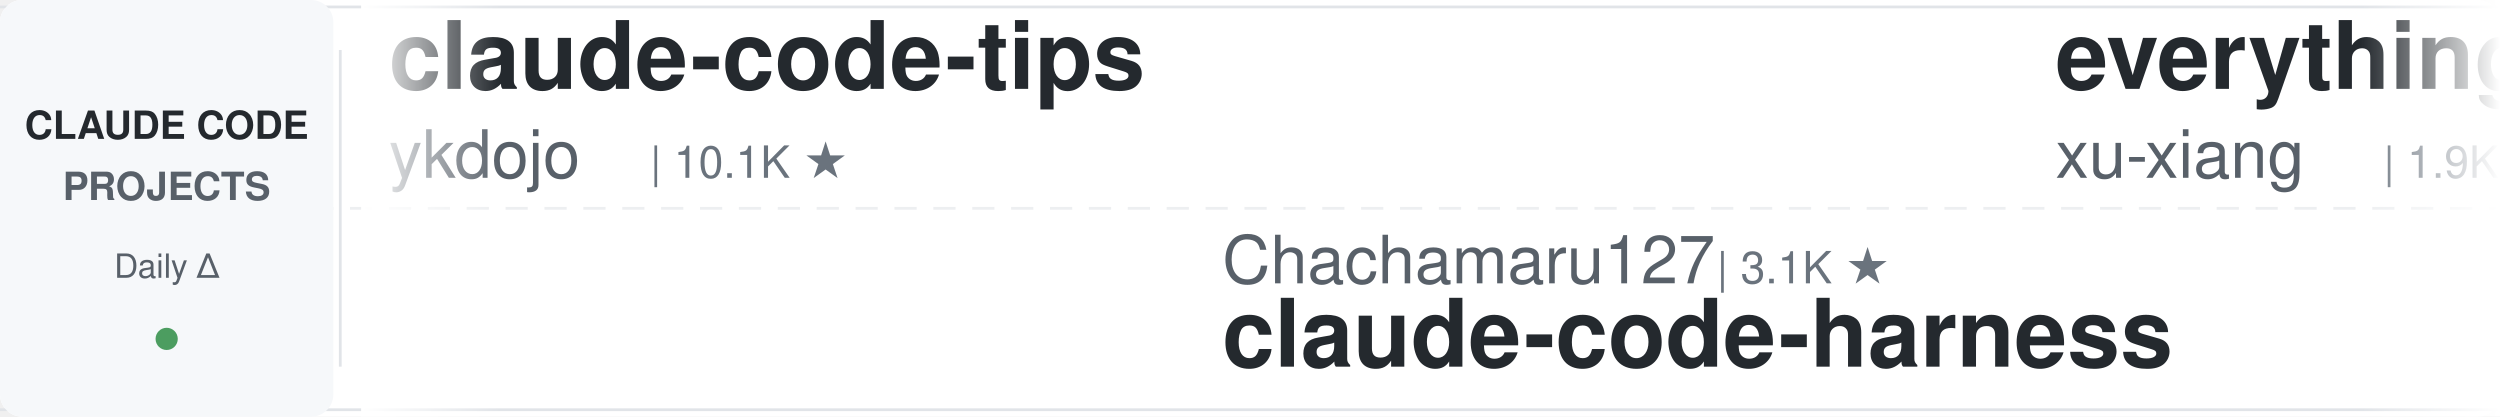
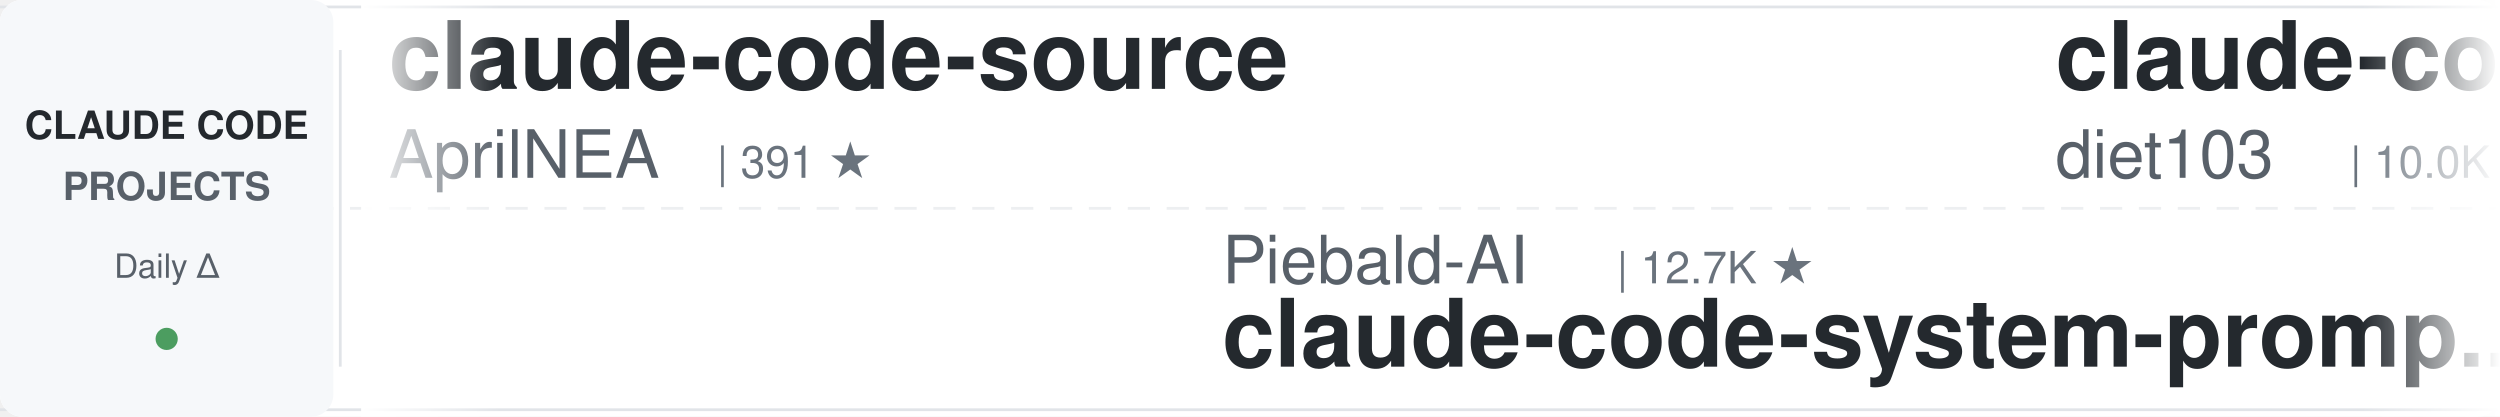
<svg xmlns="http://www.w3.org/2000/svg" width="900" height="150">
  <defs>
    <linearGradient id="leftFade" x1="0%" y1="0%" x2="100%" y2="0%">
      <stop offset="0%" style="stop-color:#ffffff;stop-opacity:1" />
      <stop offset="100%" style="stop-color:#ffffff;stop-opacity:0" />
    </linearGradient>
    <linearGradient id="rightFade" x1="0%" y1="0%" x2="100%" y2="0%">
      <stop offset="0%" style="stop-color:#ffffff;stop-opacity:0" />
      <stop offset="100%" style="stop-color:#ffffff;stop-opacity:1" />
    </linearGradient>
  </defs>
  <rect width="900" height="150" fill="#ffffff" rx="8" />
  <rect x="0" y="2" width="900" height="1" fill="#e1e4e8" />
  <rect x="0" y="147" width="900" height="1" fill="#e1e4e8" />
  <line x1="0" y1="75" x2="900" y2="75" stroke="#e1e4e8" stroke-width="1" stroke-dasharray="8 6" opacity="0.6" />
  <rect x="0" y="0" width="120" height="150" fill="#f6f8fa" rx="8" />
  <text x="60" y="50" font-family="-apple-system, BlinkMacSystemFont, 'Segoe UI', Helvetica, Arial, sans-serif" font-size="14" font-weight="600" fill="#24292e" text-anchor="middle">CLAUDE CODE</text>
  <text x="60" y="72" font-family="-apple-system, BlinkMacSystemFont, 'Segoe UI', Helvetica, Arial, sans-serif" font-size="14" font-weight="600" fill="#586069" text-anchor="middle">PROJECTS</text>
  <text x="60" y="100" font-family="-apple-system, BlinkMacSystemFont, 'Segoe UI', Helvetica, Arial, sans-serif" font-size="12" font-weight="500" fill="#586069" text-anchor="middle">Daily Δ</text>
  <circle cx="60" cy="122" r="4" fill="#22863a" opacity="0.8" />
  <rect x="122" y="18" width="1" height="114" fill="#e1e4e8" />
  <clipPath id="tickerClip">
    <rect x="130" y="0" width="770" height="150" />
  </clipPath>
  <g clip-path="url(#tickerClip)">
    <g id="tickerItems">
      <animateTransform attributeName="transform" attributeType="XML" type="translate" from="0 0" to="-3000 0" dur="54s" repeatCount="indefinite" />
      <g transform="translate(0, 0)">
-         <text x="140" y="32" font-family="-apple-system, BlinkMacSystemFont, 'Segoe UI', Helvetica, Arial, sans-serif" font-size="34" font-weight="600" fill="#24292e">claude-code-tips</text>
-         <text x="140" y="64" font-family="-apple-system, BlinkMacSystemFont, 'Segoe UI', Helvetica, Arial, sans-serif" font-size="24" font-weight="400" fill="#586069">ykdojo</text>
-         <text x="234" y="64" font-family="-apple-system, BlinkMacSystemFont, 'Segoe UI', Helvetica, Arial, sans-serif" font-size="16" font-weight="500" fill="#6a737d">| 10.1K ★</text>
+         <text x="140" y="32" font-family="-apple-system, BlinkMacSystemFont, 'Segoe UI', Helvetica, Arial, sans-serif" font-size="34" font-weight="600" fill="#24292e">claude-code-source</text>
+         <text x="140" y="64" font-family="-apple-system, BlinkMacSystemFont, 'Segoe UI', Helvetica, Arial, sans-serif" font-size="24" font-weight="400" fill="#586069">AprilNEA</text>
+         <text x="258" y="64" font-family="-apple-system, BlinkMacSystemFont, 'Segoe UI', Helvetica, Arial, sans-serif" font-size="16" font-weight="500" fill="#6a737d">| 391 ★</text>
      </g>
      <g transform="translate(300, 0)">
-         <text x="140" y="102" font-family="-apple-system, BlinkMacSystemFont, 'Segoe UI', Helvetica, Arial, sans-serif" font-size="24" font-weight="400" fill="#586069">Chachamaru127</text>
-         <text x="318" y="102" font-family="-apple-system, BlinkMacSystemFont, 'Segoe UI', Helvetica, Arial, sans-serif" font-size="16" font-weight="500" fill="#6a737d">| 3.1K ★</text>
-         <text x="140" y="132" font-family="-apple-system, BlinkMacSystemFont, 'Segoe UI', Helvetica, Arial, sans-serif" font-size="34" font-weight="600" fill="#24292e">claude-code-harness</text>
+         <text x="140" y="102" font-family="-apple-system, BlinkMacSystemFont, 'Segoe UI', Helvetica, Arial, sans-serif" font-size="24" font-weight="400" fill="#586069">Piebald-AI</text>
+         <text x="282" y="102" font-family="-apple-system, BlinkMacSystemFont, 'Segoe UI', Helvetica, Arial, sans-serif" font-size="16" font-weight="500" fill="#6a737d">| 12.7K ★</text>
+         <text x="140" y="132" font-family="-apple-system, BlinkMacSystemFont, 'Segoe UI', Helvetica, Arial, sans-serif" font-size="34" font-weight="600" fill="#24292e">claude-code-system-promp...</text>
      </g>
      <g transform="translate(600, 0)">
-         <text x="140" y="32" font-family="-apple-system, BlinkMacSystemFont, 'Segoe UI', Helvetica, Arial, sans-serif" font-size="34" font-weight="600" fill="#24292e">everything-claude-code-z...</text>
-         <text x="140" y="64" font-family="-apple-system, BlinkMacSystemFont, 'Segoe UI', Helvetica, Arial, sans-serif" font-size="24" font-weight="400" fill="#586069">xu-xiang</text>
-         <text x="258" y="64" font-family="-apple-system, BlinkMacSystemFont, 'Segoe UI', Helvetica, Arial, sans-serif" font-size="16" font-weight="500" fill="#6a737d">| 1.9K ★</text>
+         <text x="140" y="32" font-family="-apple-system, BlinkMacSystemFont, 'Segoe UI', Helvetica, Arial, sans-serif" font-size="34" font-weight="600" fill="#24292e">claude-code-infrastructu...</text>
+         <text x="140" y="64" font-family="-apple-system, BlinkMacSystemFont, 'Segoe UI', Helvetica, Arial, sans-serif" font-size="24" font-weight="400" fill="#586069">diet103</text>
+         <text x="246" y="64" font-family="-apple-system, BlinkMacSystemFont, 'Segoe UI', Helvetica, Arial, sans-serif" font-size="16" font-weight="500" fill="#6a737d">| 10.0K ★</text>
      </g>
      <g transform="translate(900, 0)">
-         <text x="140" y="102" font-family="-apple-system, BlinkMacSystemFont, 'Segoe UI', Helvetica, Arial, sans-serif" font-size="24" font-weight="400" fill="#586069">Yeachan-Heo</text>
-         <text x="294" y="102" font-family="-apple-system, BlinkMacSystemFont, 'Segoe UI', Helvetica, Arial, sans-serif" font-size="16" font-weight="500" fill="#6a737d">| 39.2K ★</text>
-         <text x="140" y="132" font-family="-apple-system, BlinkMacSystemFont, 'Segoe UI', Helvetica, Arial, sans-serif" font-size="34" font-weight="600" fill="#24292e">oh-my-claudecode</text>
+         <text x="140" y="102" font-family="-apple-system, BlinkMacSystemFont, 'Segoe UI', Helvetica, Arial, sans-serif" font-size="24" font-weight="400" fill="#586069">anthropics</text>
+         <text x="282" y="102" font-family="-apple-system, BlinkMacSystemFont, 'Segoe UI', Helvetica, Arial, sans-serif" font-size="16" font-weight="500" fill="#6a737d">| 8.9K ★</text>
+         <text x="140" y="132" font-family="-apple-system, BlinkMacSystemFont, 'Segoe UI', Helvetica, Arial, sans-serif" font-size="34" font-weight="600" fill="#24292e">claude-code-action</text>
      </g>
      <g transform="translate(1200, 0)">
-         <text x="140" y="32" font-family="-apple-system, BlinkMacSystemFont, 'Segoe UI', Helvetica, Arial, sans-serif" font-size="34" font-weight="600" fill="#24292e">Auto-claude-code-researc...</text>
-         <text x="140" y="64" font-family="-apple-system, BlinkMacSystemFont, 'Segoe UI', Helvetica, Arial, sans-serif" font-size="24" font-weight="400" fill="#586069">wanshuiyin</text>
-         <text x="282" y="64" font-family="-apple-system, BlinkMacSystemFont, 'Segoe UI', Helvetica, Arial, sans-serif" font-size="16" font-weight="500" fill="#6a737d">| 16.3K ★</text>
+         <text x="140" y="32" font-family="-apple-system, BlinkMacSystemFont, 'Segoe UI', Helvetica, Arial, sans-serif" font-size="34" font-weight="600" fill="#24292e">claude-code-proxy</text>
+         <text x="140" y="64" font-family="-apple-system, BlinkMacSystemFont, 'Segoe UI', Helvetica, Arial, sans-serif" font-size="24" font-weight="400" fill="#586069">1rgs</text>
+         <text x="210" y="64" font-family="-apple-system, BlinkMacSystemFont, 'Segoe UI', Helvetica, Arial, sans-serif" font-size="16" font-weight="500" fill="#6a737d">| 3.7K ★</text>
      </g>
      <g transform="translate(1500, 0)">
-         <text x="140" y="102" font-family="-apple-system, BlinkMacSystemFont, 'Segoe UI', Helvetica, Arial, sans-serif" font-size="24" font-weight="400" fill="#586069">luyao618</text>
-         <text x="258" y="102" font-family="-apple-system, BlinkMacSystemFont, 'Segoe UI', Helvetica, Arial, sans-serif" font-size="16" font-weight="500" fill="#6a737d">| 1.7K ★</text>
-         <text x="140" y="132" font-family="-apple-system, BlinkMacSystemFont, 'Segoe UI', Helvetica, Arial, sans-serif" font-size="34" font-weight="600" fill="#24292e">Claude-Code-Source-Study</text>
+         <text x="140" y="102" font-family="-apple-system, BlinkMacSystemFont, 'Segoe UI', Helvetica, Arial, sans-serif" font-size="24" font-weight="400" fill="#586069">ccplugins</text>
+         <text x="270" y="102" font-family="-apple-system, BlinkMacSystemFont, 'Segoe UI', Helvetica, Arial, sans-serif" font-size="16" font-weight="500" fill="#6a737d">| 945 ★</text>
+         <text x="140" y="132" font-family="-apple-system, BlinkMacSystemFont, 'Segoe UI', Helvetica, Arial, sans-serif" font-size="34" font-weight="600" fill="#24292e">awesome-claude-code-plug...</text>
      </g>
      <g transform="translate(1800, 0)">
-         <text x="140" y="32" font-family="-apple-system, BlinkMacSystemFont, 'Segoe UI', Helvetica, Arial, sans-serif" font-size="34" font-weight="600" fill="#24292e">claude_codex_bridge</text>
-         <text x="140" y="64" font-family="-apple-system, BlinkMacSystemFont, 'Segoe UI', Helvetica, Arial, sans-serif" font-size="24" font-weight="400" fill="#586069">SeemSeam</text>
-         <text x="258" y="64" font-family="-apple-system, BlinkMacSystemFont, 'Segoe UI', Helvetica, Arial, sans-serif" font-size="16" font-weight="500" fill="#6a737d">| 3.5K ★</text>
+         <text x="140" y="32" font-family="-apple-system, BlinkMacSystemFont, 'Segoe UI', Helvetica, Arial, sans-serif" font-size="34" font-weight="600" fill="#24292e">claude-code-source-build</text>
+         <text x="140" y="64" font-family="-apple-system, BlinkMacSystemFont, 'Segoe UI', Helvetica, Arial, sans-serif" font-size="24" font-weight="400" fill="#586069">andrew-kramer-inno</text>
+         <text x="378" y="64" font-family="-apple-system, BlinkMacSystemFont, 'Segoe UI', Helvetica, Arial, sans-serif" font-size="16" font-weight="500" fill="#6a737d">| 596 ★</text>
      </g>
      <g transform="translate(2100, 0)">
-         <text x="140" y="102" font-family="-apple-system, BlinkMacSystemFont, 'Segoe UI', Helvetica, Arial, sans-serif" font-size="24" font-weight="400" fill="#586069">darcyegb</text>
-         <text x="258" y="102" font-family="-apple-system, BlinkMacSystemFont, 'Segoe UI', Helvetica, Arial, sans-serif" font-size="16" font-weight="500" fill="#6a737d">| 765 ★</text>
-         <text x="140" y="132" font-family="-apple-system, BlinkMacSystemFont, 'Segoe UI', Helvetica, Arial, sans-serif" font-size="34" font-weight="600" fill="#24292e">ClaudeCodeAgents</text>
+         <text x="140" y="102" font-family="-apple-system, BlinkMacSystemFont, 'Segoe UI', Helvetica, Arial, sans-serif" font-size="24" font-weight="400" fill="#586069">Pimzino</text>
+         <text x="246" y="102" font-family="-apple-system, BlinkMacSystemFont, 'Segoe UI', Helvetica, Arial, sans-serif" font-size="16" font-weight="500" fill="#6a737d">| 3.9K ★</text>
+         <text x="140" y="132" font-family="-apple-system, BlinkMacSystemFont, 'Segoe UI', Helvetica, Arial, sans-serif" font-size="34" font-weight="600" fill="#24292e">claude-code-spec-workflo...</text>
      </g>
      <g transform="translate(2400, 0)">
-         <text x="140" y="32" font-family="-apple-system, BlinkMacSystemFont, 'Segoe UI', Helvetica, Arial, sans-serif" font-size="34" font-weight="600" fill="#24292e">awesome-claude-code-suba...</text>
-         <text x="140" y="64" font-family="-apple-system, BlinkMacSystemFont, 'Segoe UI', Helvetica, Arial, sans-serif" font-size="24" font-weight="400" fill="#586069">VoltAgent</text>
-         <text x="270" y="64" font-family="-apple-system, BlinkMacSystemFont, 'Segoe UI', Helvetica, Arial, sans-serif" font-size="16" font-weight="500" fill="#6a737d">| 25.2K ★</text>
+         <text x="140" y="32" font-family="-apple-system, BlinkMacSystemFont, 'Segoe UI', Helvetica, Arial, sans-serif" font-size="34" font-weight="600" fill="#24292e">Open-ClaudeCode</text>
+         <text x="140" y="64" font-family="-apple-system, BlinkMacSystemFont, 'Segoe UI', Helvetica, Arial, sans-serif" font-size="24" font-weight="400" fill="#586069">LING71671</text>
+         <text x="270" y="64" font-family="-apple-system, BlinkMacSystemFont, 'Segoe UI', Helvetica, Arial, sans-serif" font-size="16" font-weight="500" fill="#6a737d">| 952 ★</text>
      </g>
      <g transform="translate(2700, 0)">
-         <text x="140" y="102" font-family="-apple-system, BlinkMacSystemFont, 'Segoe UI', Helvetica, Arial, sans-serif" font-size="24" font-weight="400" fill="#586069">overwirehq</text>
-         <text x="282" y="102" font-family="-apple-system, BlinkMacSystemFont, 'Segoe UI', Helvetica, Arial, sans-serif" font-size="16" font-weight="500" fill="#6a737d">| 2.8K ★</text>
-         <text x="140" y="132" font-family="-apple-system, BlinkMacSystemFont, 'Segoe UI', Helvetica, Arial, sans-serif" font-size="34" font-weight="600" fill="#24292e">claude-code-telegram</text>
+         <text x="140" y="102" font-family="-apple-system, BlinkMacSystemFont, 'Segoe UI', Helvetica, Arial, sans-serif" font-size="24" font-weight="400" fill="#586069">nicedreamzapp</text>
+         <text x="318" y="102" font-family="-apple-system, BlinkMacSystemFont, 'Segoe UI', Helvetica, Arial, sans-serif" font-size="16" font-weight="500" fill="#6a737d">| 3.3K ★</text>
+         <text x="140" y="132" font-family="-apple-system, BlinkMacSystemFont, 'Segoe UI', Helvetica, Arial, sans-serif" font-size="34" font-weight="600" fill="#24292e">claude-code-local</text>
      </g>
      <g transform="translate(3000, 0)">
-         <text x="140" y="32" font-family="-apple-system, BlinkMacSystemFont, 'Segoe UI', Helvetica, Arial, sans-serif" font-size="34" font-weight="600" fill="#24292e">claude-code-tips</text>
-         <text x="140" y="64" font-family="-apple-system, BlinkMacSystemFont, 'Segoe UI', Helvetica, Arial, sans-serif" font-size="24" font-weight="400" fill="#586069">ykdojo</text>
-         <text x="234" y="64" font-family="-apple-system, BlinkMacSystemFont, 'Segoe UI', Helvetica, Arial, sans-serif" font-size="16" font-weight="500" fill="#6a737d">| 10.1K ★</text>
+         <text x="140" y="32" font-family="-apple-system, BlinkMacSystemFont, 'Segoe UI', Helvetica, Arial, sans-serif" font-size="34" font-weight="600" fill="#24292e">claude-code-source</text>
+         <text x="140" y="64" font-family="-apple-system, BlinkMacSystemFont, 'Segoe UI', Helvetica, Arial, sans-serif" font-size="24" font-weight="400" fill="#586069">AprilNEA</text>
+         <text x="258" y="64" font-family="-apple-system, BlinkMacSystemFont, 'Segoe UI', Helvetica, Arial, sans-serif" font-size="16" font-weight="500" fill="#6a737d">| 391 ★</text>
      </g>
      <g transform="translate(3300, 0)">
-         <text x="140" y="102" font-family="-apple-system, BlinkMacSystemFont, 'Segoe UI', Helvetica, Arial, sans-serif" font-size="24" font-weight="400" fill="#586069">Chachamaru127</text>
-         <text x="318" y="102" font-family="-apple-system, BlinkMacSystemFont, 'Segoe UI', Helvetica, Arial, sans-serif" font-size="16" font-weight="500" fill="#6a737d">| 3.1K ★</text>
-         <text x="140" y="132" font-family="-apple-system, BlinkMacSystemFont, 'Segoe UI', Helvetica, Arial, sans-serif" font-size="34" font-weight="600" fill="#24292e">claude-code-harness</text>
+         <text x="140" y="102" font-family="-apple-system, BlinkMacSystemFont, 'Segoe UI', Helvetica, Arial, sans-serif" font-size="24" font-weight="400" fill="#586069">Piebald-AI</text>
+         <text x="282" y="102" font-family="-apple-system, BlinkMacSystemFont, 'Segoe UI', Helvetica, Arial, sans-serif" font-size="16" font-weight="500" fill="#6a737d">| 12.7K ★</text>
+         <text x="140" y="132" font-family="-apple-system, BlinkMacSystemFont, 'Segoe UI', Helvetica, Arial, sans-serif" font-size="34" font-weight="600" fill="#24292e">claude-code-system-promp...</text>
      </g>
      <g transform="translate(3600, 0)">
-         <text x="140" y="32" font-family="-apple-system, BlinkMacSystemFont, 'Segoe UI', Helvetica, Arial, sans-serif" font-size="34" font-weight="600" fill="#24292e">everything-claude-code-z...</text>
-         <text x="140" y="64" font-family="-apple-system, BlinkMacSystemFont, 'Segoe UI', Helvetica, Arial, sans-serif" font-size="24" font-weight="400" fill="#586069">xu-xiang</text>
-         <text x="258" y="64" font-family="-apple-system, BlinkMacSystemFont, 'Segoe UI', Helvetica, Arial, sans-serif" font-size="16" font-weight="500" fill="#6a737d">| 1.9K ★</text>
+         <text x="140" y="32" font-family="-apple-system, BlinkMacSystemFont, 'Segoe UI', Helvetica, Arial, sans-serif" font-size="34" font-weight="600" fill="#24292e">claude-code-infrastructu...</text>
+         <text x="140" y="64" font-family="-apple-system, BlinkMacSystemFont, 'Segoe UI', Helvetica, Arial, sans-serif" font-size="24" font-weight="400" fill="#586069">diet103</text>
+         <text x="246" y="64" font-family="-apple-system, BlinkMacSystemFont, 'Segoe UI', Helvetica, Arial, sans-serif" font-size="16" font-weight="500" fill="#6a737d">| 10.0K ★</text>
      </g>
      <g transform="translate(3900, 0)">
-         <text x="140" y="102" font-family="-apple-system, BlinkMacSystemFont, 'Segoe UI', Helvetica, Arial, sans-serif" font-size="24" font-weight="400" fill="#586069">Yeachan-Heo</text>
-         <text x="294" y="102" font-family="-apple-system, BlinkMacSystemFont, 'Segoe UI', Helvetica, Arial, sans-serif" font-size="16" font-weight="500" fill="#6a737d">| 39.2K ★</text>
-         <text x="140" y="132" font-family="-apple-system, BlinkMacSystemFont, 'Segoe UI', Helvetica, Arial, sans-serif" font-size="34" font-weight="600" fill="#24292e">oh-my-claudecode</text>
+         <text x="140" y="102" font-family="-apple-system, BlinkMacSystemFont, 'Segoe UI', Helvetica, Arial, sans-serif" font-size="24" font-weight="400" fill="#586069">anthropics</text>
+         <text x="282" y="102" font-family="-apple-system, BlinkMacSystemFont, 'Segoe UI', Helvetica, Arial, sans-serif" font-size="16" font-weight="500" fill="#6a737d">| 8.9K ★</text>
+         <text x="140" y="132" font-family="-apple-system, BlinkMacSystemFont, 'Segoe UI', Helvetica, Arial, sans-serif" font-size="34" font-weight="600" fill="#24292e">claude-code-action</text>
      </g>
    </g>
  </g>
  <rect x="130" y="0" width="50" height="150" fill="url(#leftFade)" />
  <rect x="850" y="0" width="50" height="150" fill="url(#rightFade)" />
</svg>
